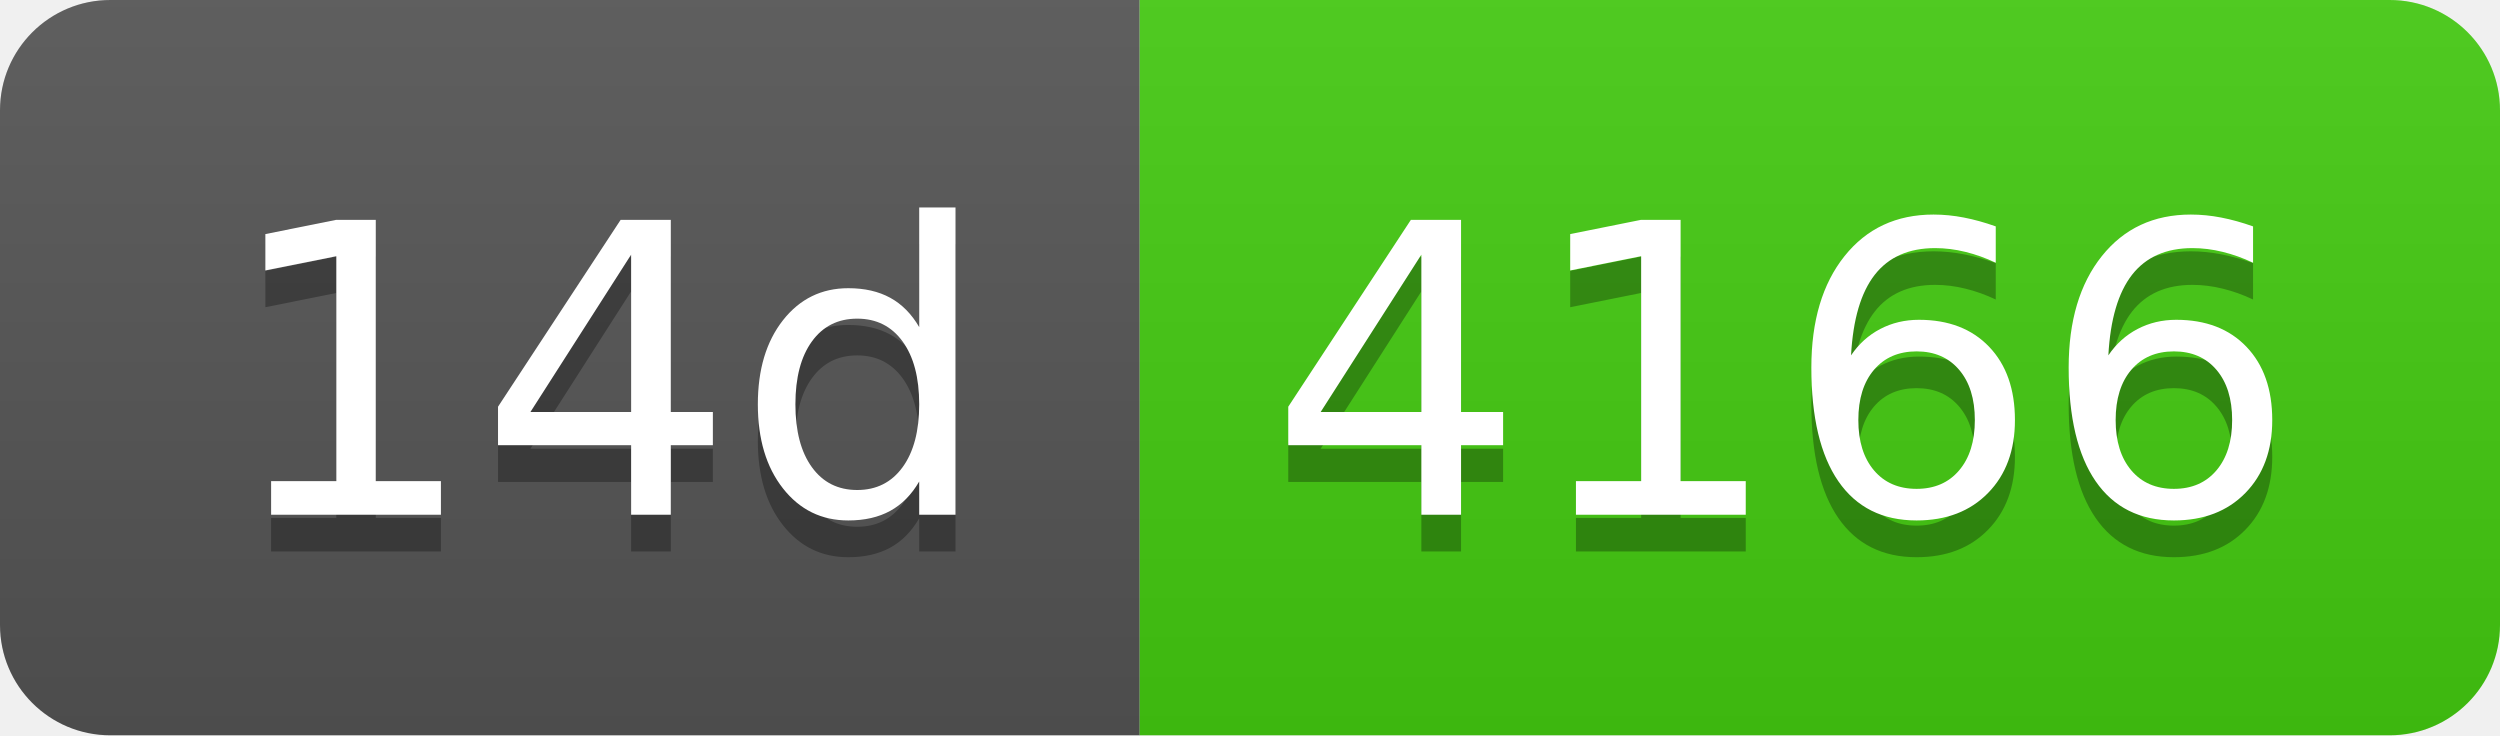
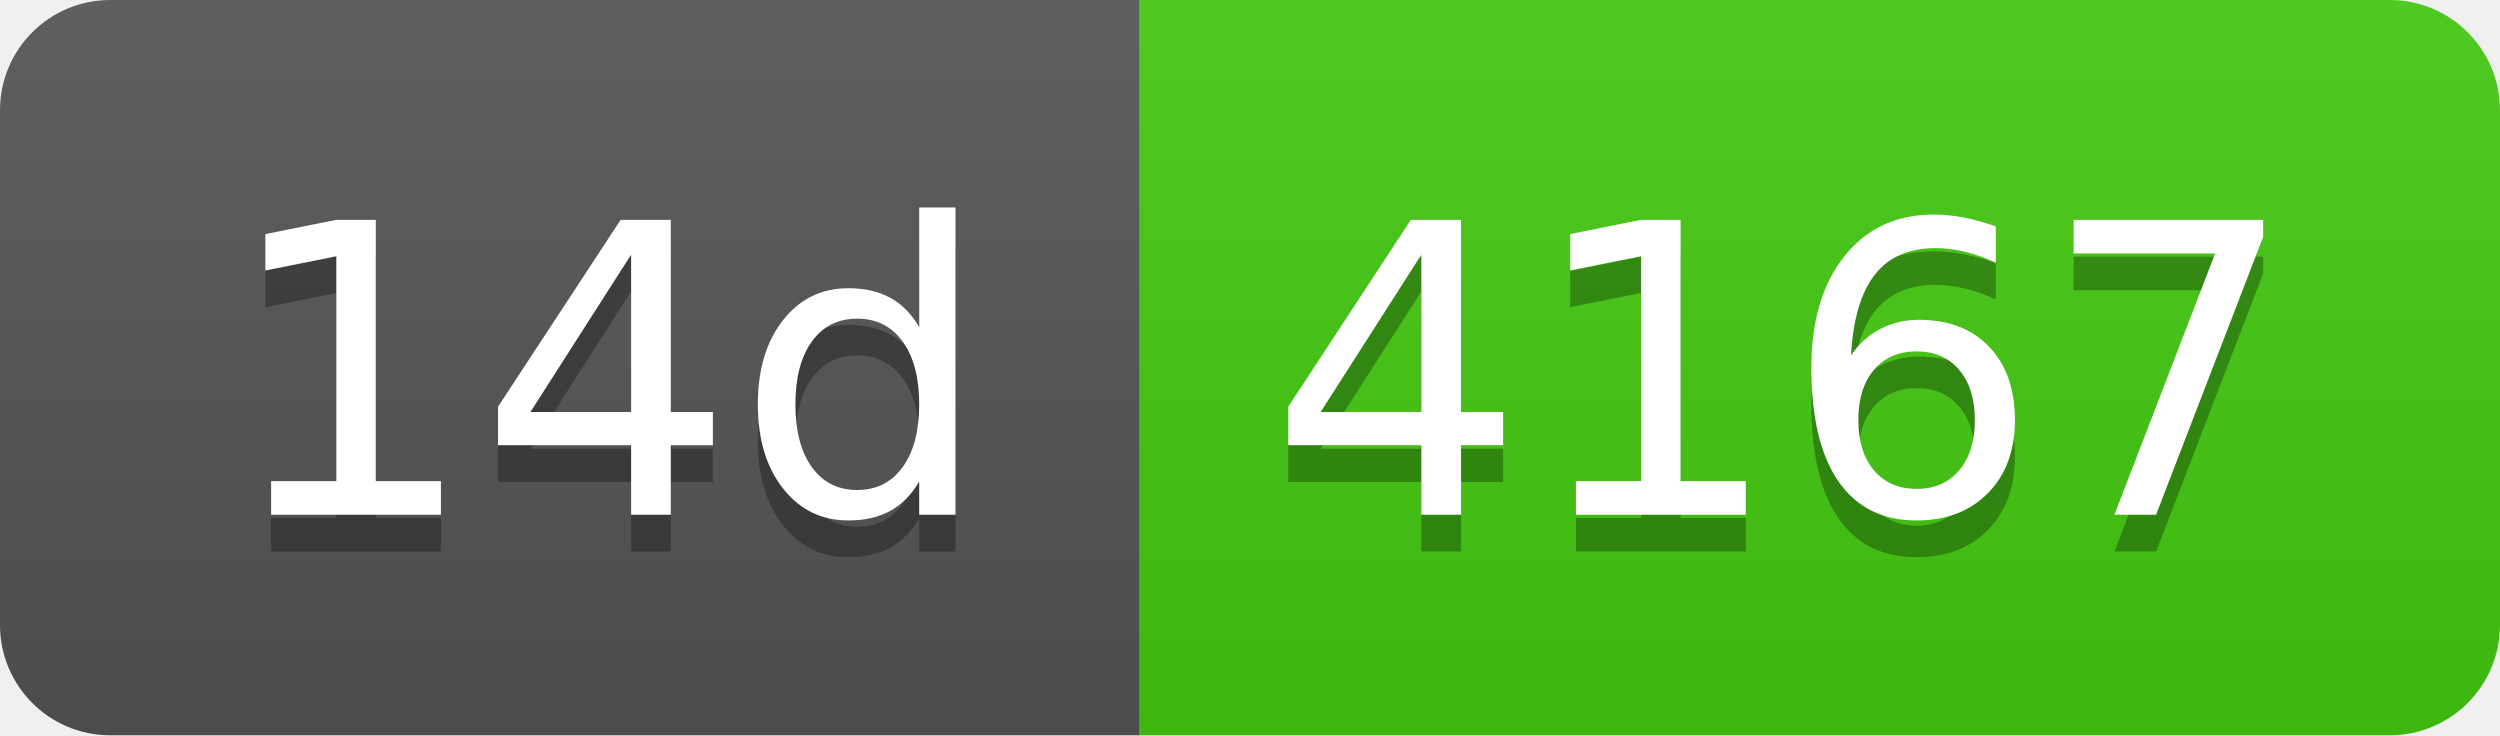
- <svg xmlns="http://www.w3.org/2000/svg" width="68" height="20" role="img" aria-label="14d: 4166">
+ <svg xmlns="http://www.w3.org/2000/svg" width="68" height="20" role="img" aria-label="14d: 4167">
  <linearGradient id="s" x2="0" y2="100%">
    <stop offset="0" stop-color="#bbb" stop-opacity=".1" />
    <stop offset="1" stop-opacity=".1" />
  </linearGradient>
  <clipPath id="r">
    <rect width="68" height="20" rx="3" fill="#fff" />
  </clipPath>
  <g clip-path="url(#r)">
    <rect width="31" height="20" fill="#555" />
    <rect x="31" width="37" height="20" fill="#4c1" />
    <rect width="68" height="20" fill="url(#s)" />
  </g>
  <g fill="#fff" text-anchor="middle" font-family="Verdana,Geneva,DejaVu Sans,sans-serif" text-rendering="geometricPrecision" font-size="110">
    <text aria-hidden="true" x="165" y="150" fill="#010101" fill-opacity=".3" transform="scale(.1)" textLength="210">14d</text>
    <text x="165" y="140" transform="scale(.1)" fill="#fff" textLength="210">14d</text>
-     <text aria-hidden="true" x="485" y="150" fill="#010101" fill-opacity=".3" transform="scale(.1)" textLength="270">4166</text>
-     <text x="485" y="140" transform="scale(.1)" fill="#fff" textLength="270">4166</text>
+     <text aria-hidden="true" x="485" y="150" fill="#010101" fill-opacity=".3" transform="scale(.1)" textLength="270">4167</text>
+     <text x="485" y="140" transform="scale(.1)" fill="#fff" textLength="270">4167</text>
  </g>
</svg>
